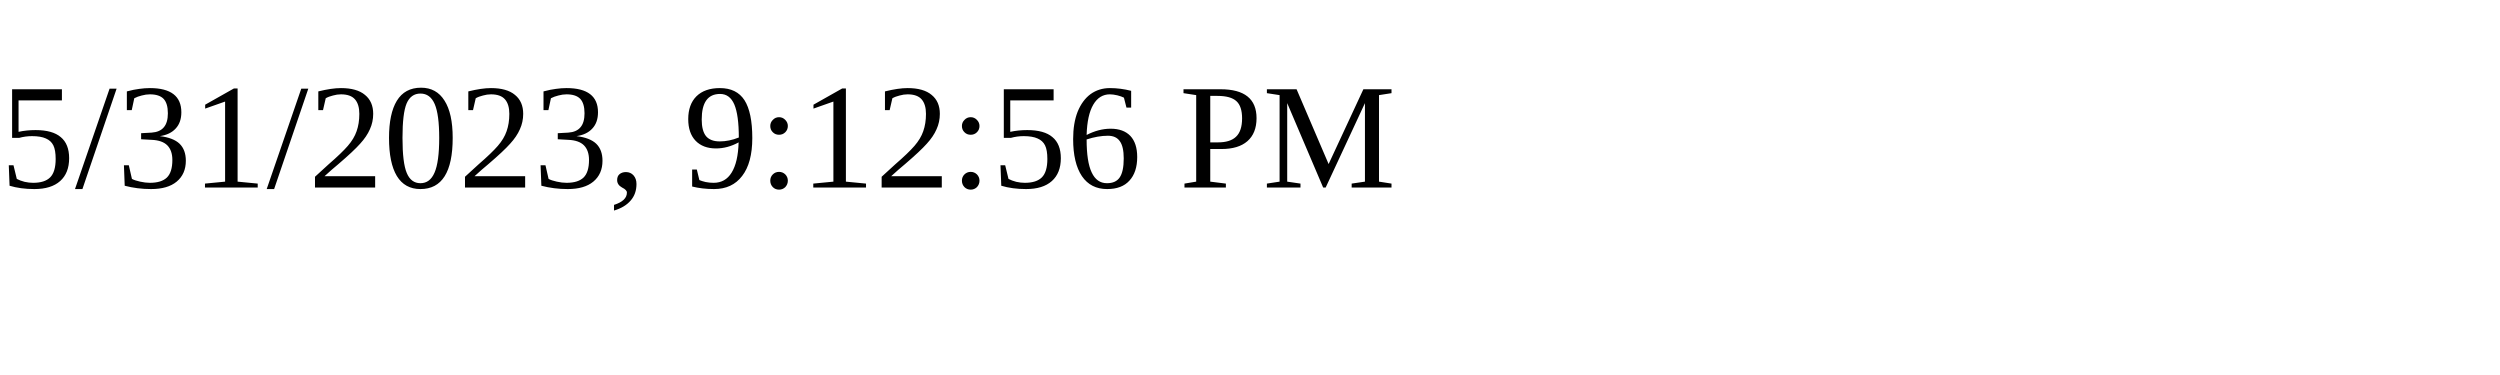
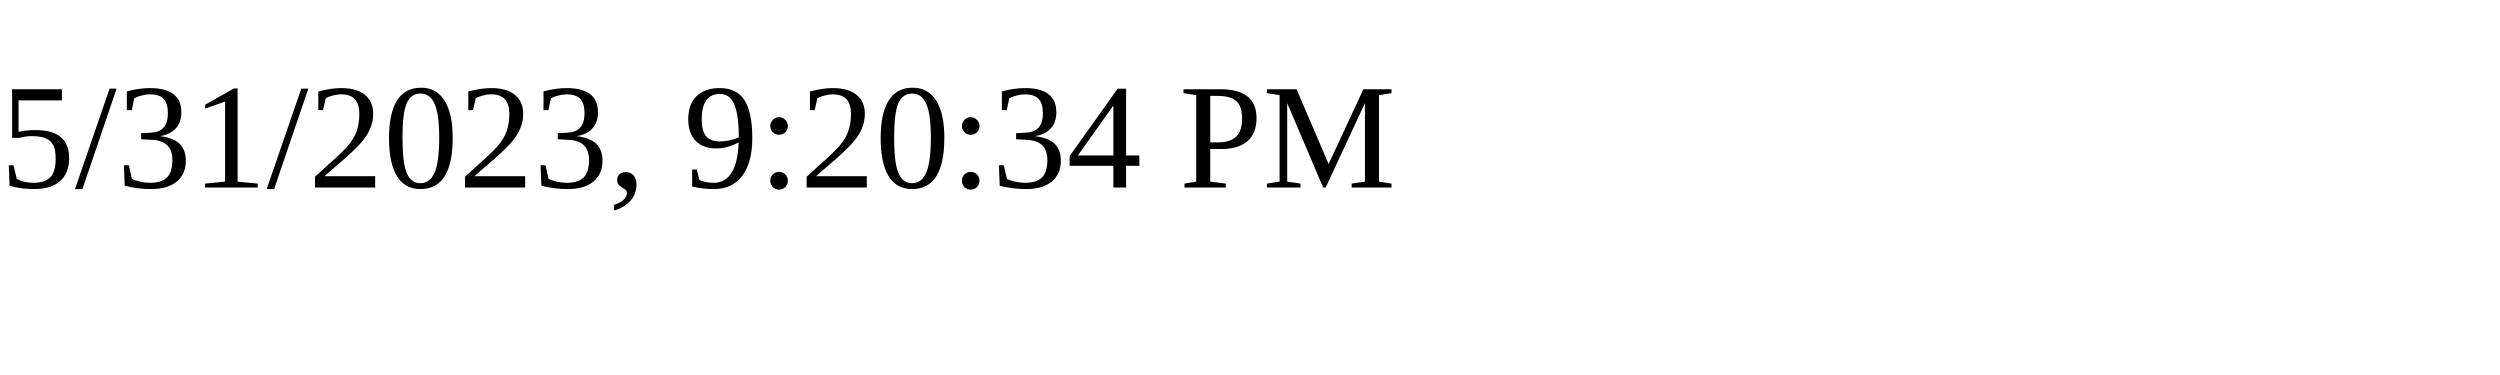
<svg xmlns="http://www.w3.org/2000/svg" height="30" width="200">
-   <text x="0" y="15">5/31/2023, 9:12:56 PM</text>
+   <text x="0" y="15">5/31/2023, 9:20:34 PM</text>
</svg>
